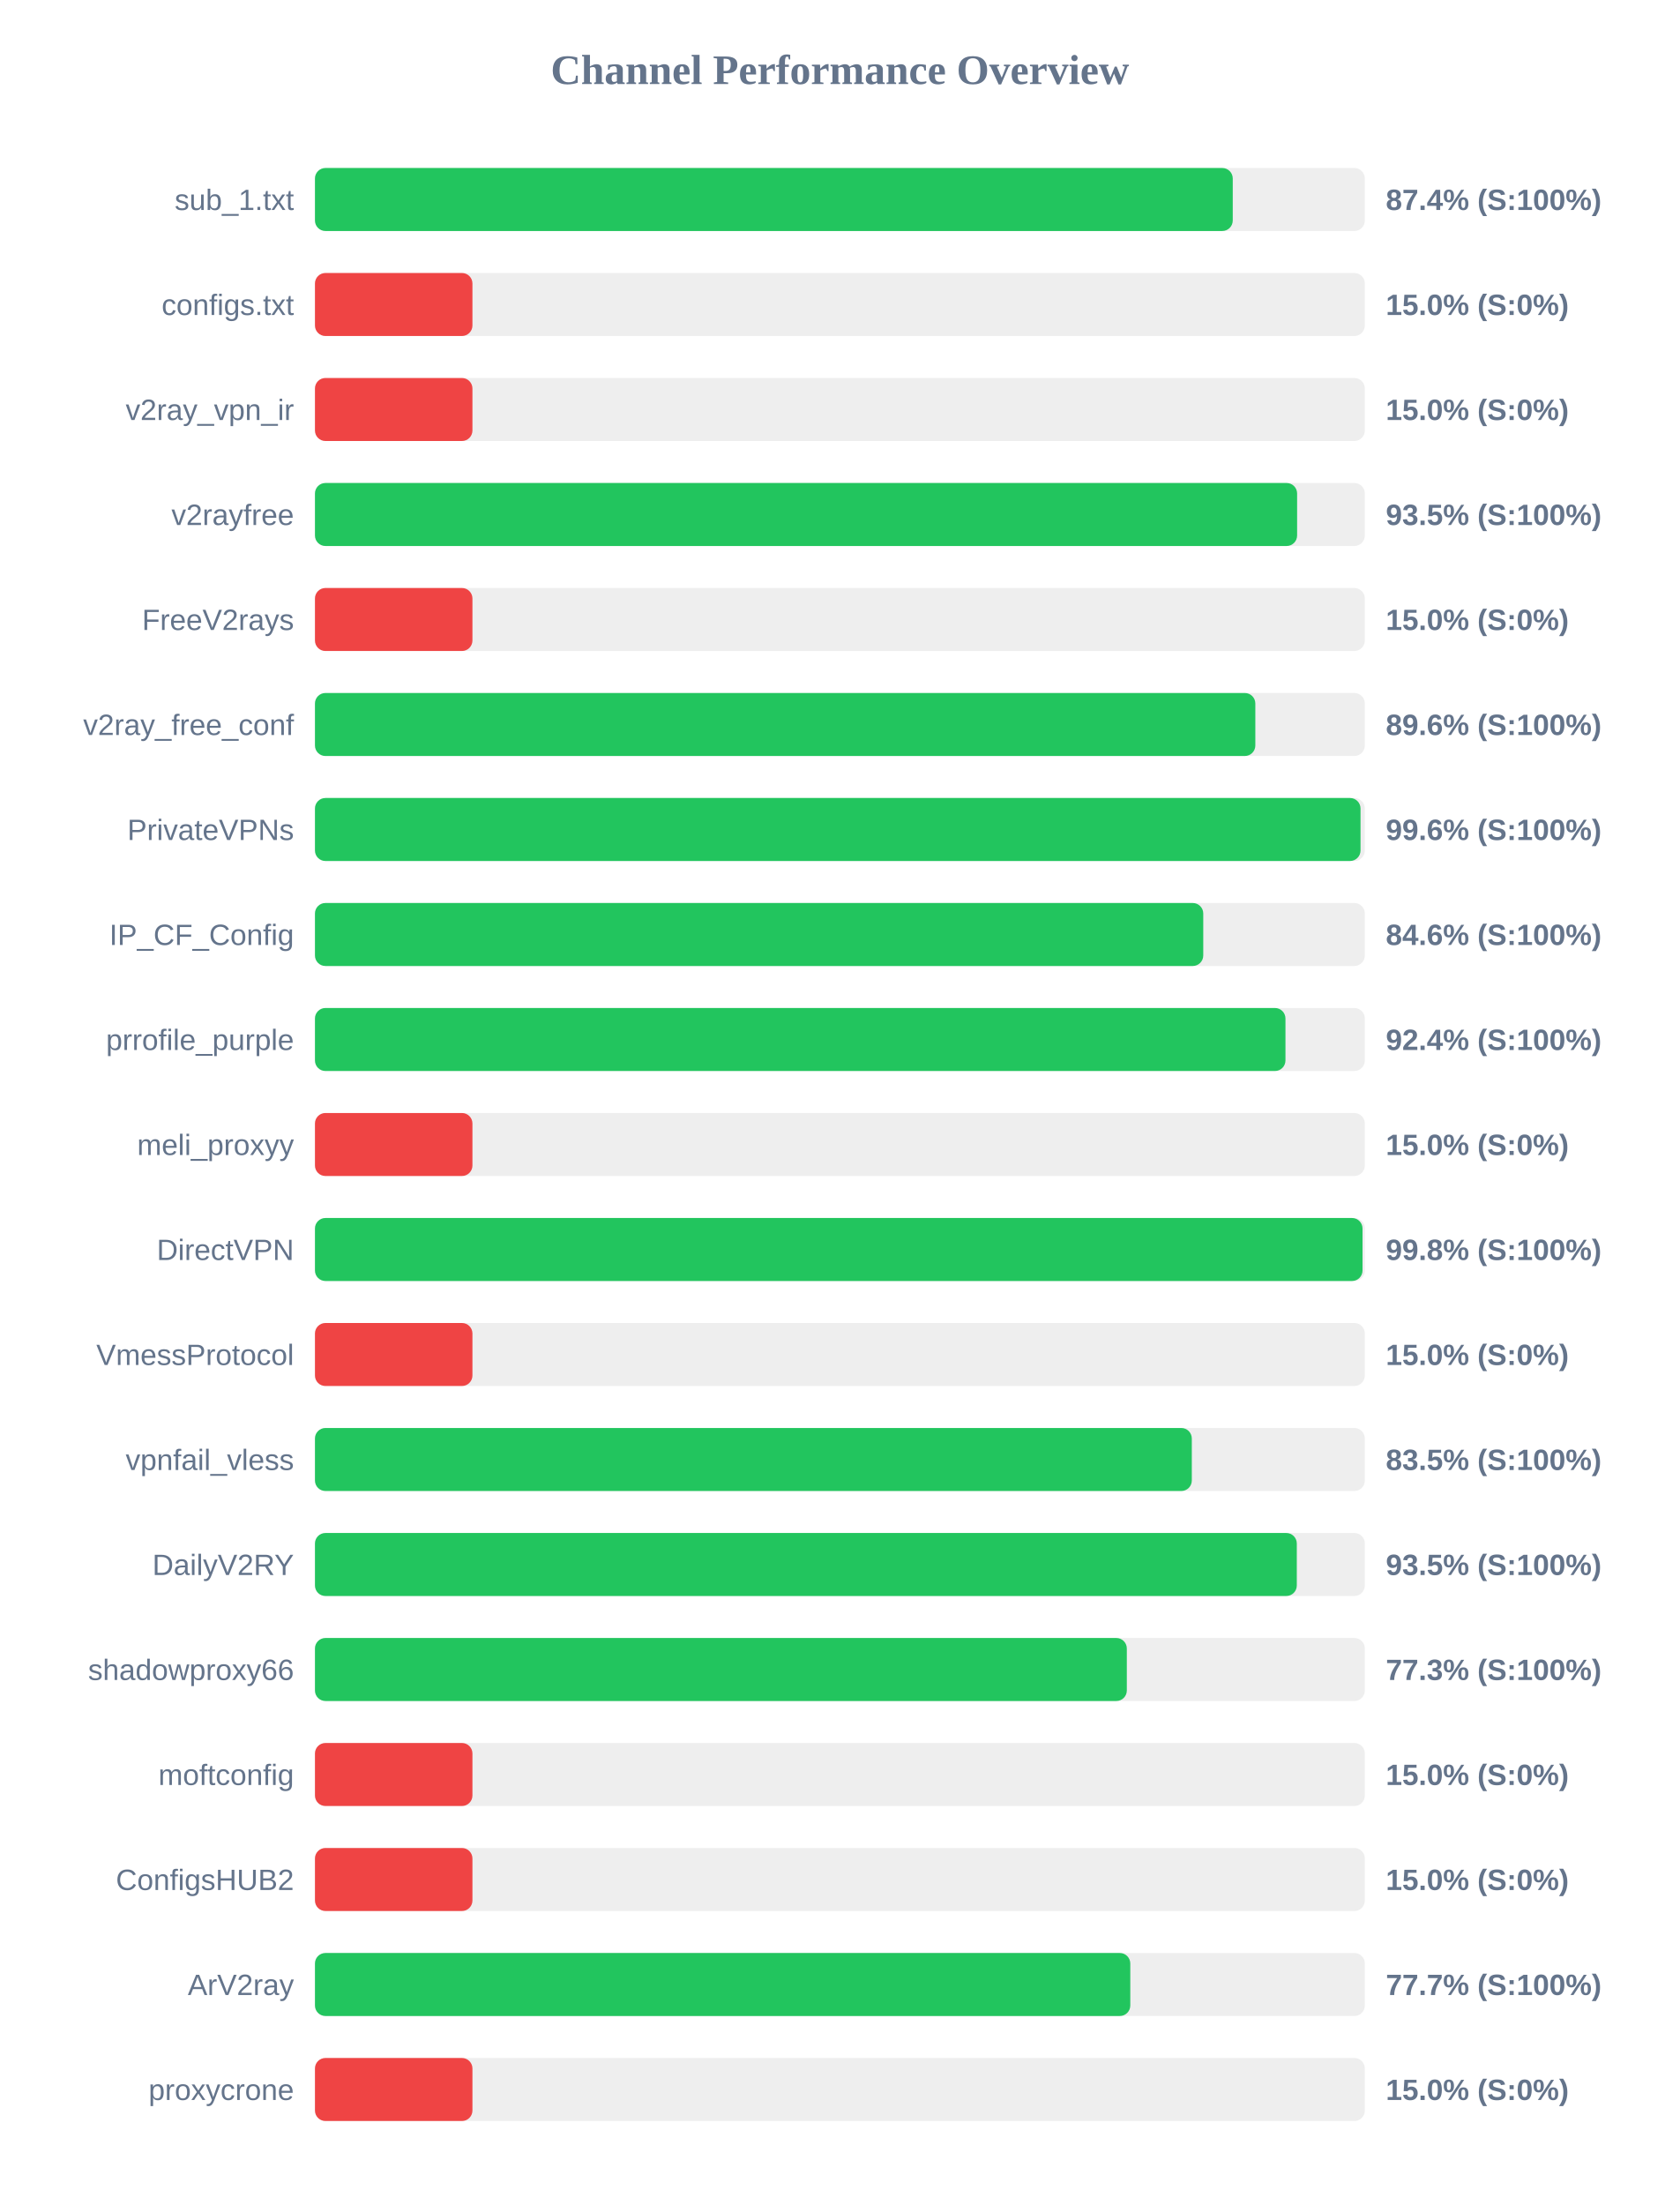
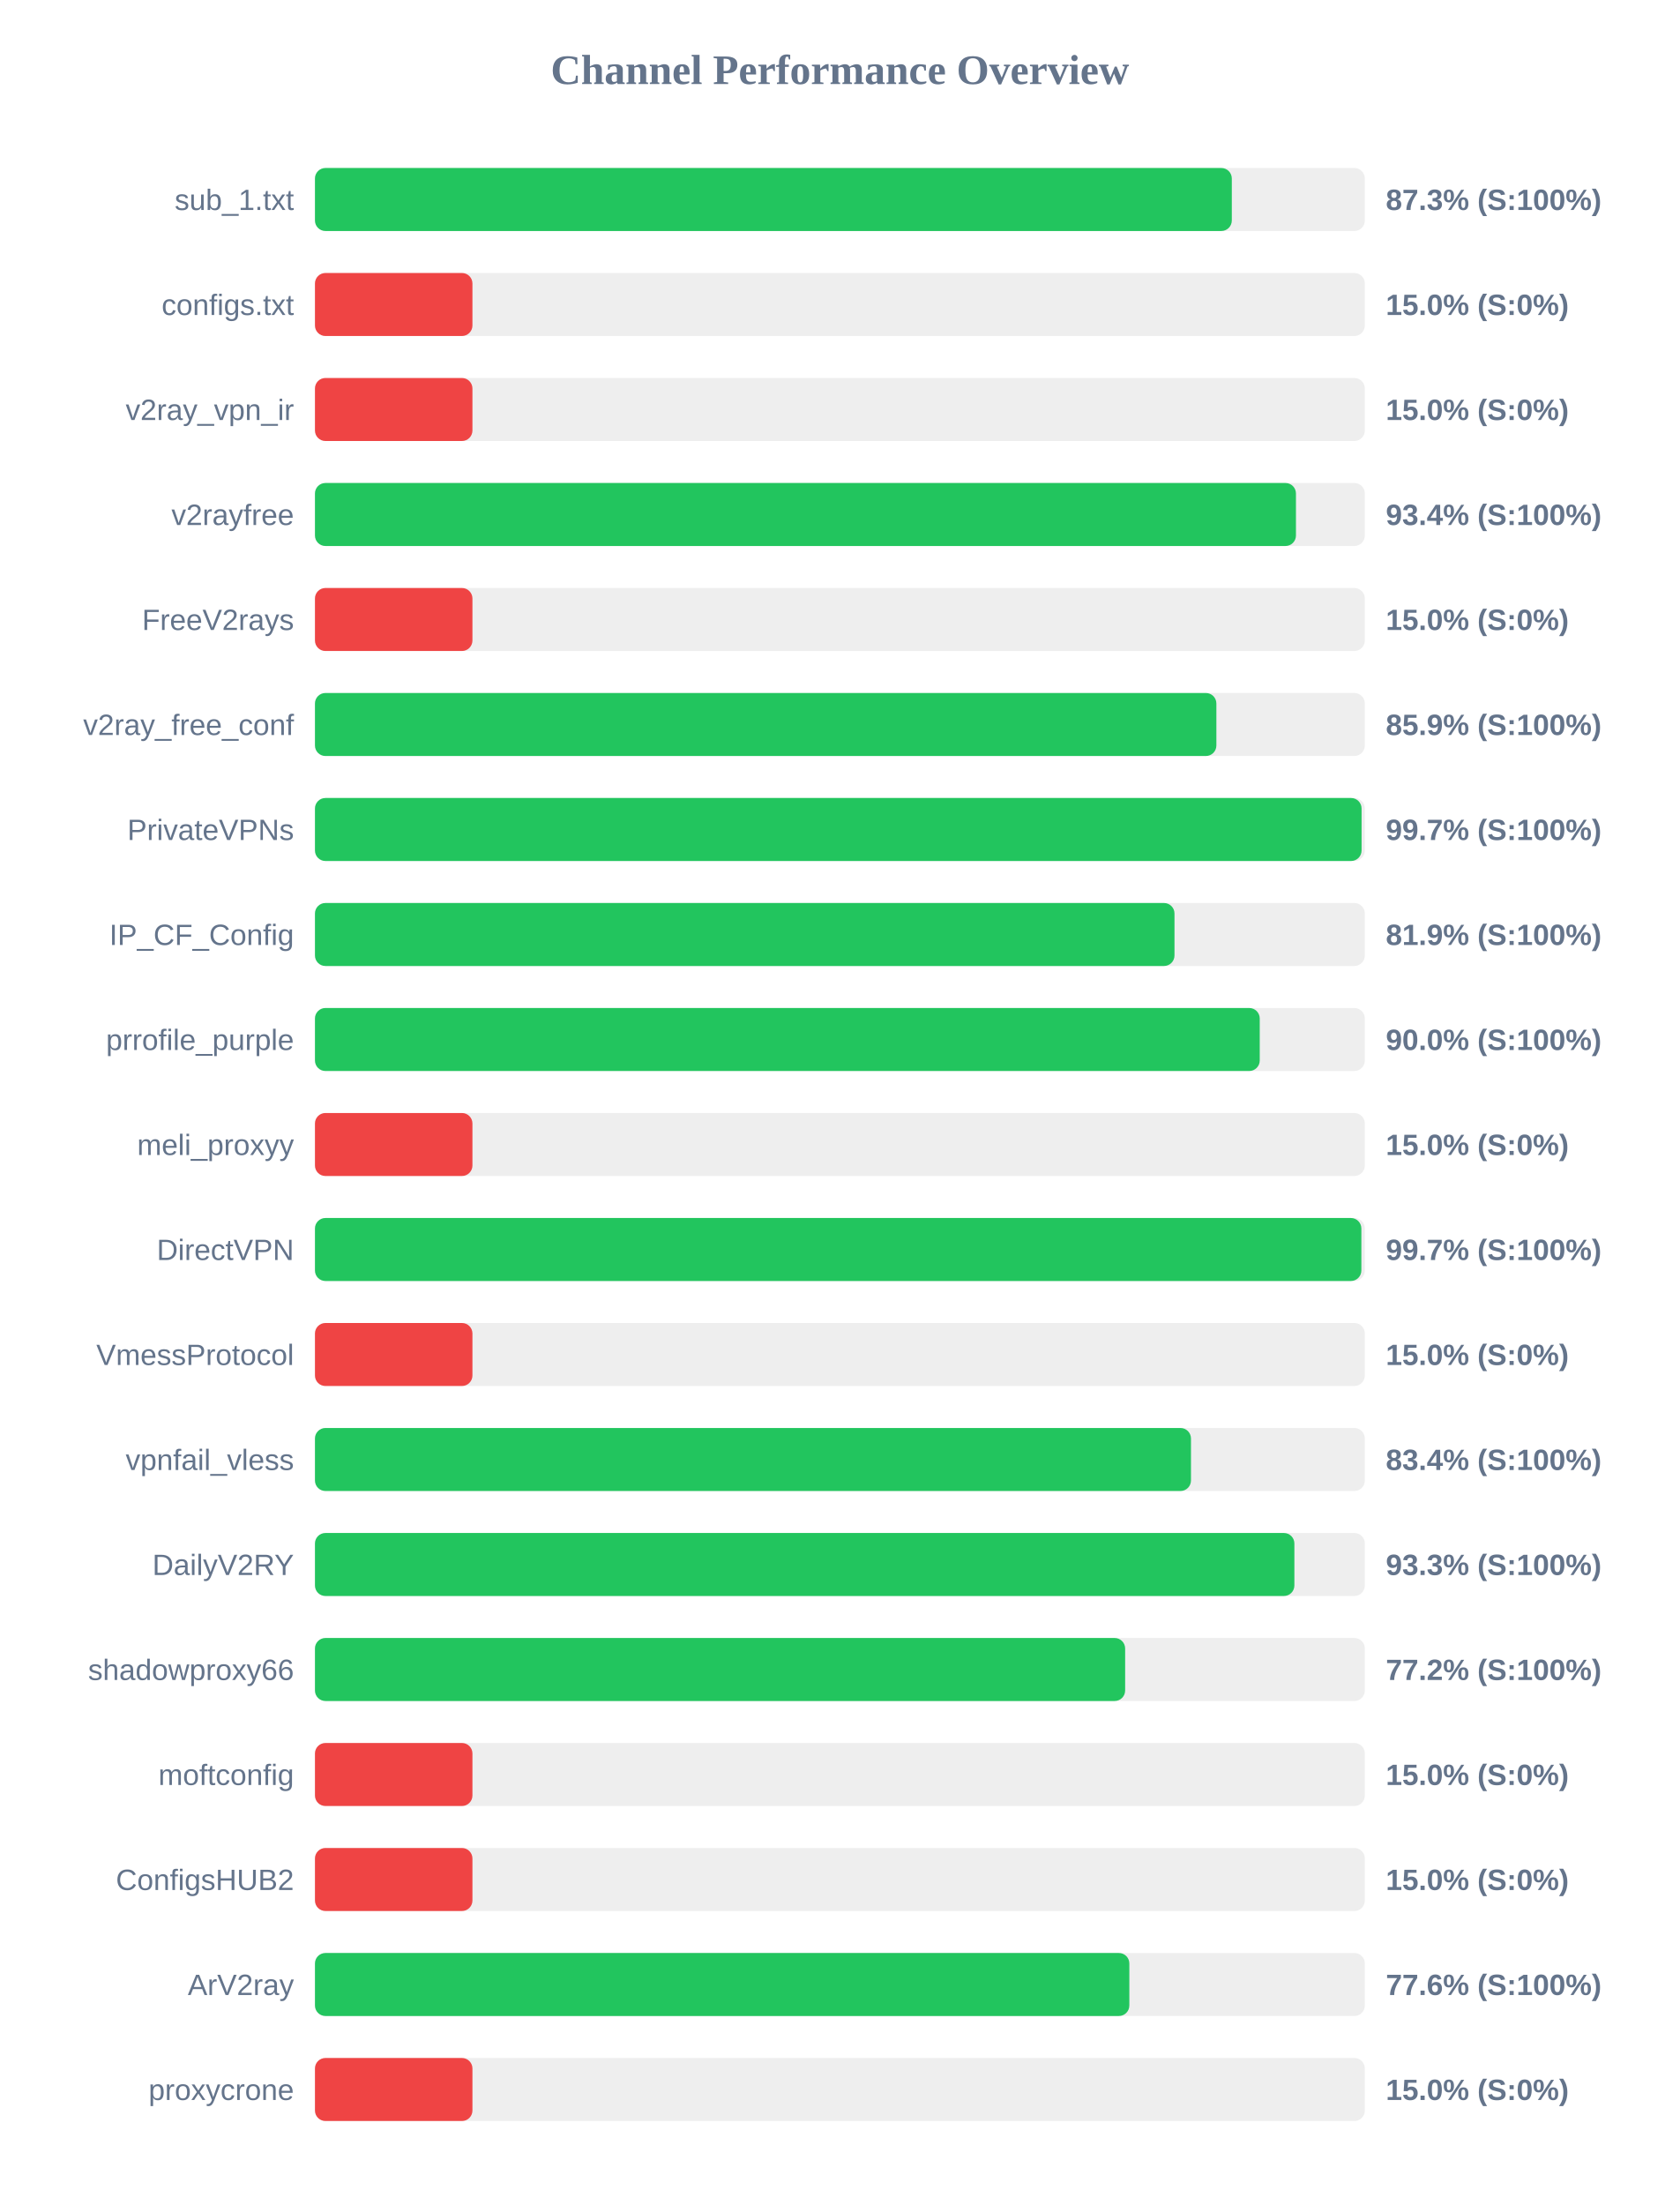
<svg xmlns="http://www.w3.org/2000/svg" width="800" height="1050" version="1.1">
  <style>
        .row { font: 14px Arial; fill: #64748b; }
        .score { font: bold 14px Arial; fill: #64748b; }
    </style>
  <text x="400" y="40" text-anchor="middle" font-size="20px" font-weight="bold" fill="#64748b">Channel Performance Overview</text>
  <rect x="150" y="80" width="500" height="30" fill="#eee" rx="5" />
-   <rect x="150" y="80" width="437.1" height="30" fill="#22c55e" rx="5" />
+   <rect x="150" y="80" width="436.65" height="30" fill="#22c55e" rx="5" />
  <text x="140" y="100" text-anchor="end" class="row">sub_1.txt</text>
-   <text x="660" y="100" text-anchor="start" class="score">87.4% (S:100%)</text>
+   <text x="660" y="100" text-anchor="start" class="score">87.3% (S:100%)</text>
  <rect x="150" y="130" width="500" height="30" fill="#eee" rx="5" />
  <rect x="150" y="130" width="75.0" height="30" fill="#ef4444" rx="5" />
  <text x="140" y="150" text-anchor="end" class="row">configs.txt</text>
  <text x="660" y="150" text-anchor="start" class="score">15.0% (S:0%)</text>
  <rect x="150" y="180" width="500" height="30" fill="#eee" rx="5" />
  <rect x="150" y="180" width="75.0" height="30" fill="#ef4444" rx="5" />
  <text x="140" y="200" text-anchor="end" class="row">v2ray_vpn_ir</text>
  <text x="660" y="200" text-anchor="start" class="score">15.0% (S:0%)</text>
  <rect x="150" y="230" width="500" height="30" fill="#eee" rx="5" />
-   <rect x="150" y="230" width="467.75" height="30" fill="#22c55e" rx="5" />
+   <rect x="150" y="230" width="467.2" height="30" fill="#22c55e" rx="5" />
  <text x="140" y="250" text-anchor="end" class="row">v2rayfree</text>
-   <text x="660" y="250" text-anchor="start" class="score">93.5% (S:100%)</text>
+   <text x="660" y="250" text-anchor="start" class="score">93.4% (S:100%)</text>
  <rect x="150" y="280" width="500" height="30" fill="#eee" rx="5" />
  <rect x="150" y="280" width="75.0" height="30" fill="#ef4444" rx="5" />
  <text x="140" y="300" text-anchor="end" class="row">FreeV2rays</text>
  <text x="660" y="300" text-anchor="start" class="score">15.0% (S:0%)</text>
  <rect x="150" y="330" width="500" height="30" fill="#eee" rx="5" />
-   <rect x="150" y="330" width="447.85" height="30" fill="#22c55e" rx="5" />
+   <rect x="150" y="330" width="429.3" height="30" fill="#22c55e" rx="5" />
  <text x="140" y="350" text-anchor="end" class="row">v2ray_free_conf</text>
-   <text x="660" y="350" text-anchor="start" class="score">89.6% (S:100%)</text>
+   <text x="660" y="350" text-anchor="start" class="score">85.9% (S:100%)</text>
  <rect x="150" y="380" width="500" height="30" fill="#eee" rx="5" />
-   <rect x="150" y="380" width="497.95" height="30" fill="#22c55e" rx="5" />
+   <rect x="150" y="380" width="498.45" height="30" fill="#22c55e" rx="5" />
  <text x="140" y="400" text-anchor="end" class="row">PrivateVPNs</text>
-   <text x="660" y="400" text-anchor="start" class="score">99.6% (S:100%)</text>
+   <text x="660" y="400" text-anchor="start" class="score">99.7% (S:100%)</text>
  <rect x="150" y="430" width="500" height="30" fill="#eee" rx="5" />
-   <rect x="150" y="430" width="423.05" height="30" fill="#22c55e" rx="5" />
+   <rect x="150" y="430" width="409.35" height="30" fill="#22c55e" rx="5" />
  <text x="140" y="450" text-anchor="end" class="row">IP_CF_Config</text>
-   <text x="660" y="450" text-anchor="start" class="score">84.6% (S:100%)</text>
+   <text x="660" y="450" text-anchor="start" class="score">81.9% (S:100%)</text>
  <rect x="150" y="480" width="500" height="30" fill="#eee" rx="5" />
-   <rect x="150" y="480" width="462.2" height="30" fill="#22c55e" rx="5" />
+   <rect x="150" y="480" width="449.95" height="30" fill="#22c55e" rx="5" />
  <text x="140" y="500" text-anchor="end" class="row">prrofile_purple</text>
-   <text x="660" y="500" text-anchor="start" class="score">92.4% (S:100%)</text>
+   <text x="660" y="500" text-anchor="start" class="score">90.0% (S:100%)</text>
  <rect x="150" y="530" width="500" height="30" fill="#eee" rx="5" />
  <rect x="150" y="530" width="75.0" height="30" fill="#ef4444" rx="5" />
  <text x="140" y="550" text-anchor="end" class="row">meli_proxyy</text>
  <text x="660" y="550" text-anchor="start" class="score">15.0% (S:0%)</text>
  <rect x="150" y="580" width="500" height="30" fill="#eee" rx="5" />
-   <rect x="150" y="580" width="498.9" height="30" fill="#22c55e" rx="5" />
+   <rect x="150" y="580" width="498.35" height="30" fill="#22c55e" rx="5" />
  <text x="140" y="600" text-anchor="end" class="row">DirectVPN</text>
-   <text x="660" y="600" text-anchor="start" class="score">99.8% (S:100%)</text>
+   <text x="660" y="600" text-anchor="start" class="score">99.7% (S:100%)</text>
  <rect x="150" y="630" width="500" height="30" fill="#eee" rx="5" />
  <rect x="150" y="630" width="75.0" height="30" fill="#ef4444" rx="5" />
  <text x="140" y="650" text-anchor="end" class="row">VmessProtocol</text>
  <text x="660" y="650" text-anchor="start" class="score">15.0% (S:0%)</text>
  <rect x="150" y="680" width="500" height="30" fill="#eee" rx="5" />
-   <rect x="150" y="680" width="417.6" height="30" fill="#22c55e" rx="5" />
+   <rect x="150" y="680" width="417.2" height="30" fill="#22c55e" rx="5" />
  <text x="140" y="700" text-anchor="end" class="row">vpnfail_vless</text>
-   <text x="660" y="700" text-anchor="start" class="score">83.5% (S:100%)</text>
+   <text x="660" y="700" text-anchor="start" class="score">83.4% (S:100%)</text>
  <rect x="150" y="730" width="500" height="30" fill="#eee" rx="5" />
-   <rect x="150" y="730" width="467.6" height="30" fill="#22c55e" rx="5" />
+   <rect x="150" y="730" width="466.45" height="30" fill="#22c55e" rx="5" />
  <text x="140" y="750" text-anchor="end" class="row">DailyV2RY</text>
-   <text x="660" y="750" text-anchor="start" class="score">93.5% (S:100%)</text>
+   <text x="660" y="750" text-anchor="start" class="score">93.3% (S:100%)</text>
  <rect x="150" y="780" width="500" height="30" fill="#eee" rx="5" />
-   <rect x="150" y="780" width="386.65" height="30" fill="#22c55e" rx="5" />
+   <rect x="150" y="780" width="385.85" height="30" fill="#22c55e" rx="5" />
  <text x="140" y="800" text-anchor="end" class="row">shadowproxy66</text>
-   <text x="660" y="800" text-anchor="start" class="score">77.3% (S:100%)</text>
+   <text x="660" y="800" text-anchor="start" class="score">77.2% (S:100%)</text>
  <rect x="150" y="830" width="500" height="30" fill="#eee" rx="5" />
  <rect x="150" y="830" width="75.0" height="30" fill="#ef4444" rx="5" />
  <text x="140" y="850" text-anchor="end" class="row">moftconfig</text>
  <text x="660" y="850" text-anchor="start" class="score">15.0% (S:0%)</text>
  <rect x="150" y="880" width="500" height="30" fill="#eee" rx="5" />
  <rect x="150" y="880" width="75.0" height="30" fill="#ef4444" rx="5" />
  <text x="140" y="900" text-anchor="end" class="row">ConfigsHUB2</text>
  <text x="660" y="900" text-anchor="start" class="score">15.0% (S:0%)</text>
  <rect x="150" y="930" width="500" height="30" fill="#eee" rx="5" />
-   <rect x="150" y="930" width="388.3" height="30" fill="#22c55e" rx="5" />
+   <rect x="150" y="930" width="387.85" height="30" fill="#22c55e" rx="5" />
  <text x="140" y="950" text-anchor="end" class="row">ArV2ray</text>
-   <text x="660" y="950" text-anchor="start" class="score">77.7% (S:100%)</text>
+   <text x="660" y="950" text-anchor="start" class="score">77.6% (S:100%)</text>
  <rect x="150" y="980" width="500" height="30" fill="#eee" rx="5" />
  <rect x="150" y="980" width="75.0" height="30" fill="#ef4444" rx="5" />
  <text x="140" y="1000" text-anchor="end" class="row">proxycrone</text>
  <text x="660" y="1000" text-anchor="start" class="score">15.0% (S:0%)</text>
</svg>
